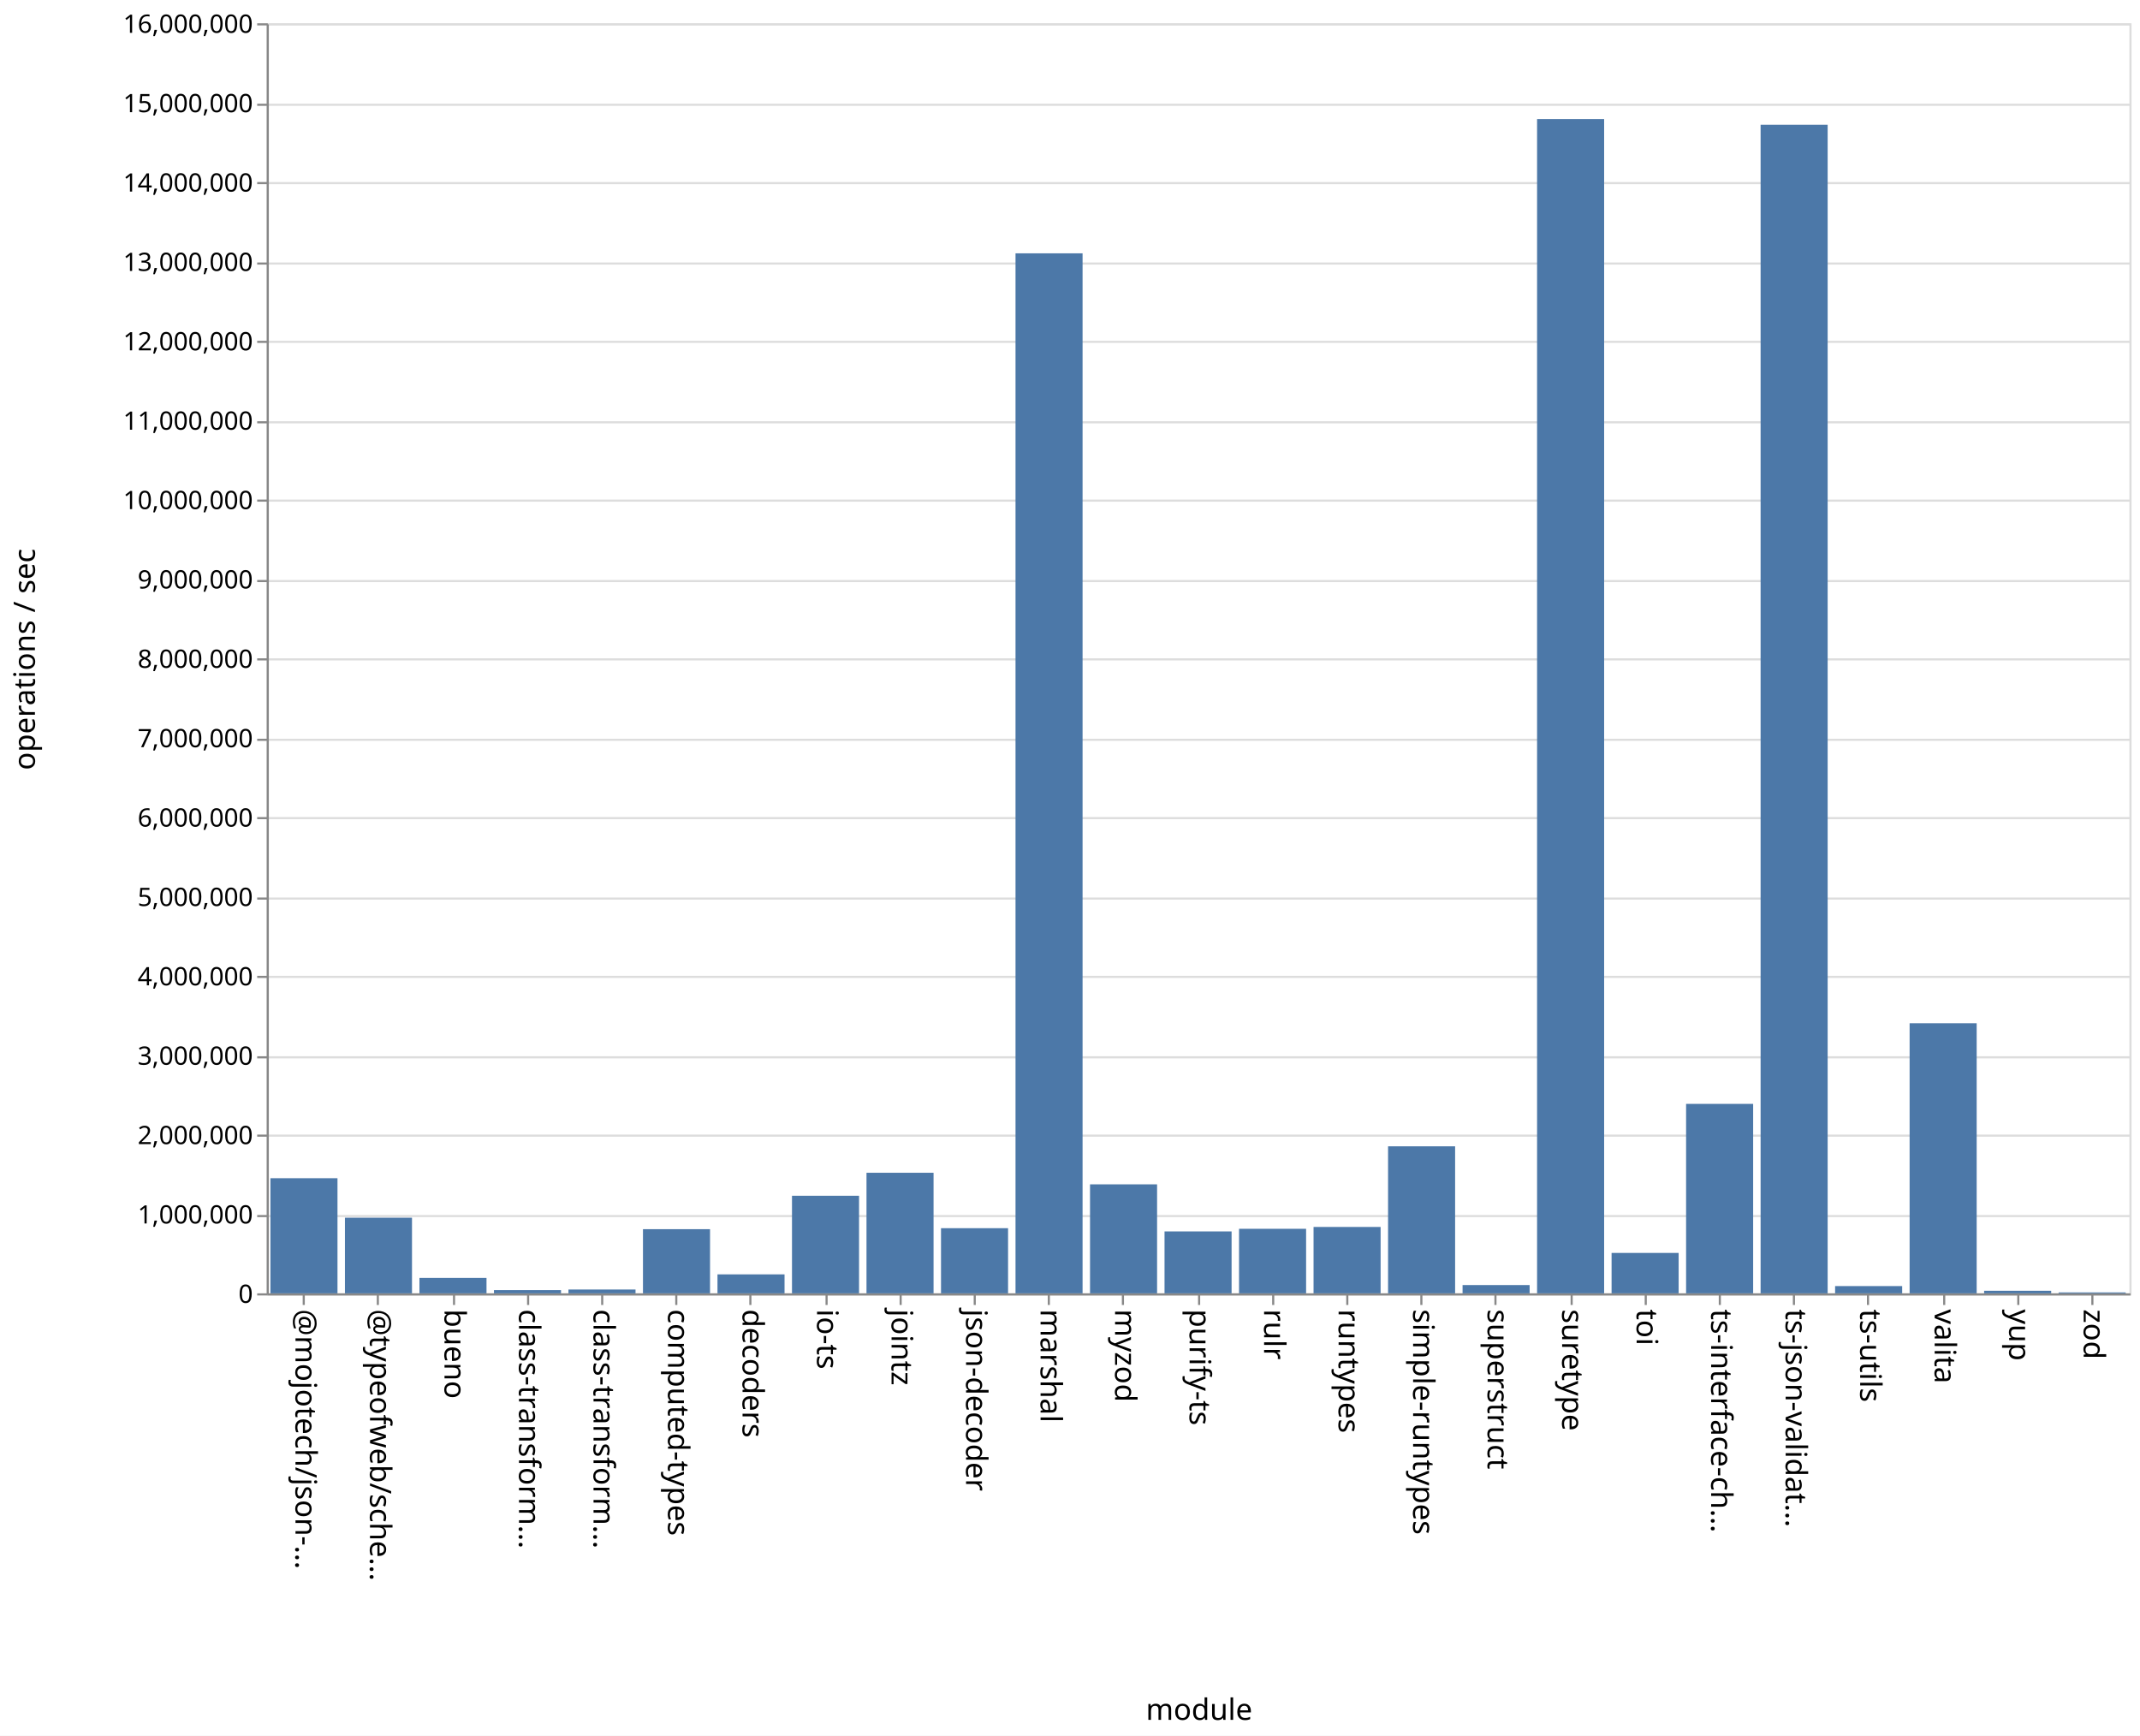
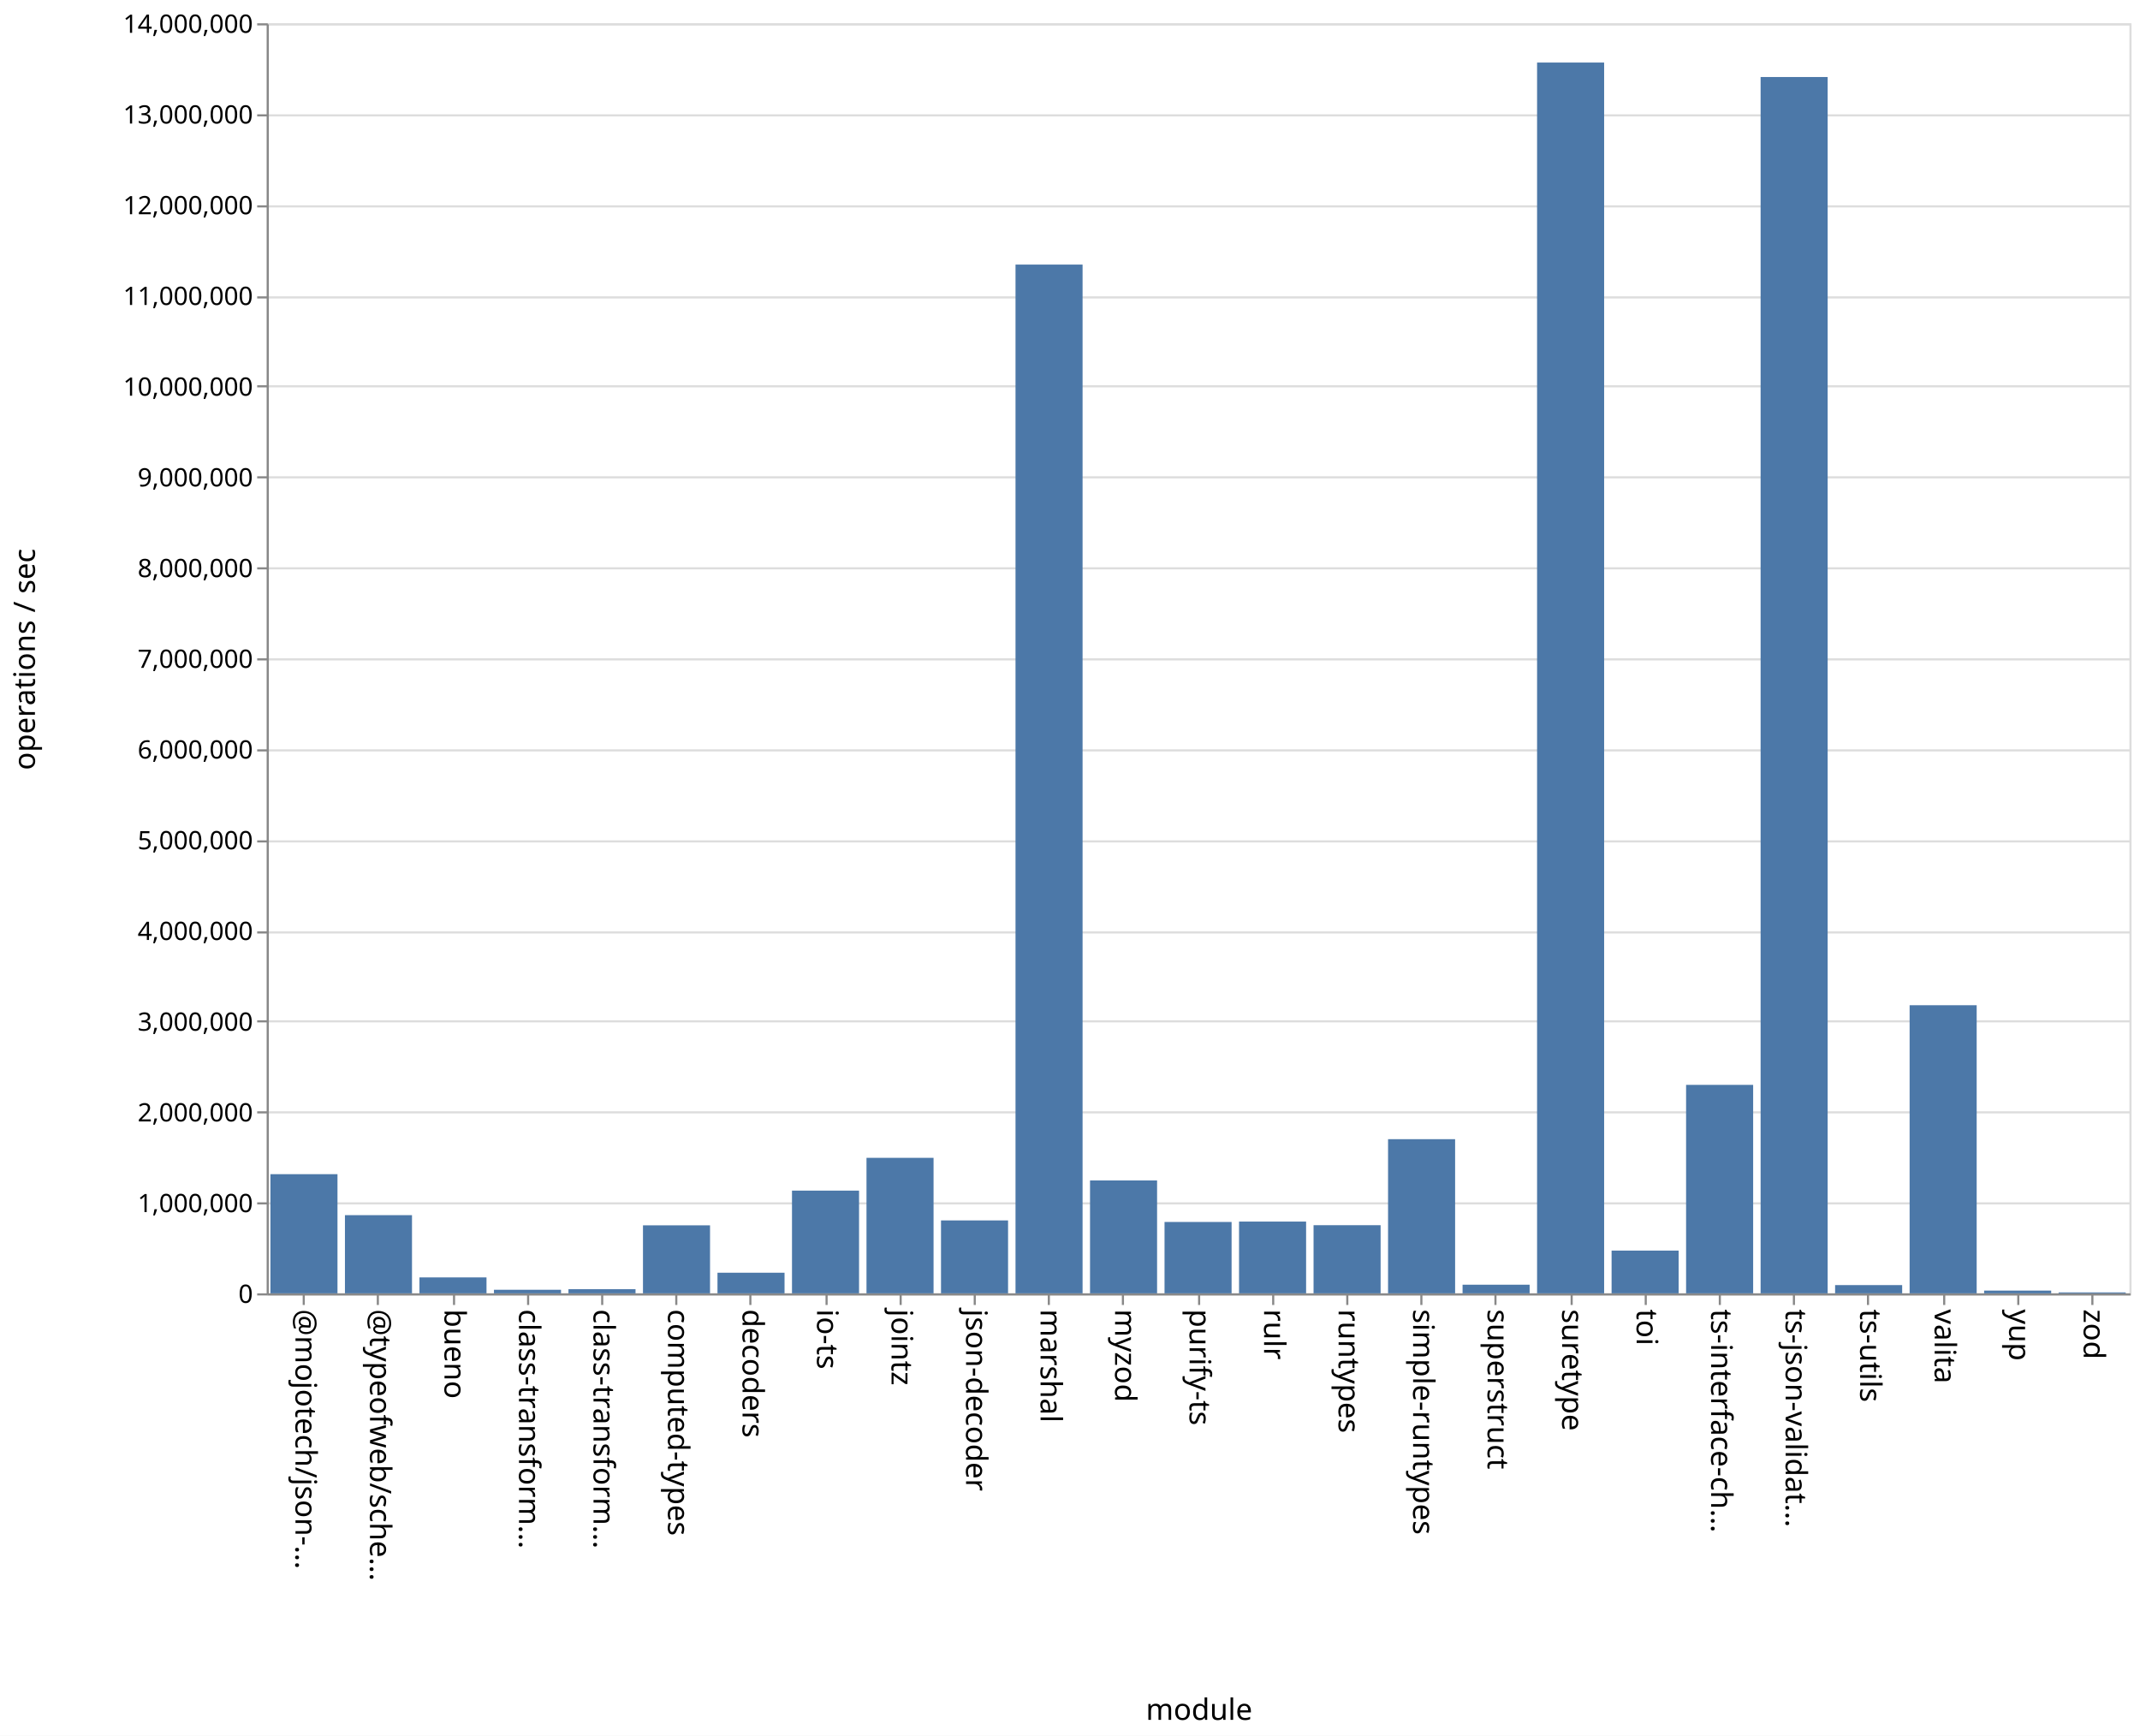
<svg xmlns="http://www.w3.org/2000/svg" class="marks" width="1011" height="820">
  <path fill="#fff" d="M0 0h1011v820H0z" />
  <g class="mark-group role-frame root" aria-roledescription="group mark container" fill="none" stroke-miterlimit="10">
    <path class="background" aria-hidden="true" d="M126.5 11.5h880v600h-880z" stroke="#ddd" />
-     <g class="mark-group role-axis" aria-roledescription="axis" aria-label="Y-axis for a linear scale with values from 0 to 16,000,000">
+     <g class="mark-group role-axis" aria-roledescription="axis" aria-label="Y-axis for a linear scale with values from 0 to 14,000,000">
      <path class="background" aria-hidden="true" d="M126.5 11.5z" pointer-events="none" />
      <g class="mark-rule role-axis-grid" pointer-events="none" stroke="#ddd">
-         <path d="M126.5 611.5h880M126.5 574.5h880M126.5 536.5h880M126.5 499.5h880M126.5 461.5h880M126.5 424.5h880M126.5 386.5h880M126.5 349.5h880M126.5 311.5h880M126.5 274.5h880M126.5 236.5h880M126.5 199.5h880M126.5 161.5h880M126.5 124.5h880M126.5 86.5h880M126.5 49.5h880M126.5 11.5h880" />
+         <path d="M126.5 611.5h880M126.5 568.5h880M126.5 525.5h880M126.5 482.5h880M126.5 440.5h880M126.5 397.5h880M126.5 354.5h880M126.5 311.5h880M126.5 268.5h880M126.5 225.5h880M126.5 182.5h880M126.5 140.5h880M126.5 97.5h880M126.5 54.5h880M126.5 11.5h880" />
      </g>
    </g>
    <g class="mark-group role-axis" aria-roledescription="axis" aria-label="X-axis titled 'module' for a discrete scale with 25 values: @mojotech/json-type-validation, @typeofweb/schema, bueno, class-transformer-validator-async, class-transformer-validator-sync, ending with zod">
      <path class="background" aria-hidden="true" d="M126.5 611.5z" pointer-events="none" />
      <g class="mark-rule role-axis-tick" pointer-events="none" stroke="#888">
        <path d="M143.5 611.5v5M178.5 611.5v5M214.5 611.5v5M249.5 611.5v5M284.5 611.5v5M319.5 611.5v5M354.5 611.5v5M390.5 611.5v5M425.5 611.5v5M460.5 611.5v5M495.5 611.5v5M530.5 611.5v5M566.5 611.5v5M601.5 611.5v5M636.5 611.5v5M671.5 611.5v5M706.5 611.5v5M742.5 611.5v5M777.5 611.5v5M812.5 611.5v5M847.5 611.5v5M882.5 611.5v5M918.5 611.5v5M953.5 611.5v5M988.5 611.5v5" />
      </g>
      <g class="mark-text role-axis-label" pointer-events="none" font-family="sans-serif" font-size="14" fill="#000">
        <text transform="rotate(90 -239.45 379.05)">@mojotech/json-…</text>
        <text transform="rotate(90 -221.85 396.65)">@typeofweb/sche…</text>
        <text transform="rotate(90 -204.25 414.25)">bueno</text>
        <text transform="rotate(90 -186.65 431.85)">class-transform…</text>
        <text transform="rotate(90 -169.05 449.45)">class-transform…</text>
        <text transform="rotate(90 -151.45 467.05)">computed-types</text>
        <text transform="rotate(90 -133.85 484.65)">decoders</text>
        <text transform="rotate(90 -116.25 502.25)">io-ts</text>
        <text transform="rotate(90 -98.65 519.85)">jointz</text>
        <text transform="rotate(90 -81.05 537.45)">json-decoder</text>
        <text transform="rotate(90 -63.45 555.05)">marshal</text>
        <text transform="rotate(90 -45.85 572.65)">myzod</text>
        <text transform="rotate(90 -28.25 590.25)">purify-ts</text>
        <text transform="rotate(90 -10.65 607.85)">rulr</text>
        <text transform="rotate(90 6.95 625.45)">runtypes</text>
        <text transform="rotate(90 24.55 643.05)">simple-runtypes</text>
        <text transform="rotate(90 42.15 660.65)">superstruct</text>
        <text transform="rotate(90 59.75 678.25)">suretype</text>
        <text transform="rotate(90 77.35 695.85)">toi</text>
        <text transform="rotate(90 94.95 713.45)">ts-interface-ch…</text>
        <text transform="rotate(90 112.55 731.05)">ts-json-validat…</text>
        <text transform="rotate(90 130.15 748.65)">ts-utils</text>
        <text transform="rotate(90 147.75 766.25)">valita</text>
        <text transform="rotate(90 165.35 783.85)">yup</text>
        <text transform="rotate(90 182.95 801.45)">zod</text>
      </g>
      <path stroke="#888" d="M126.5 611.5h880" class="mark-rule role-axis-domain" pointer-events="none" />
      <text text-anchor="middle" transform="translate(566.5 812.5)" font-family="sans-serif" font-size="14" fill="#000" class="mark-text role-axis-title" pointer-events="none">module</text>
    </g>
-     <g class="mark-group role-axis" aria-roledescription="axis" aria-label="Y-axis titled 'operations / sec' for a linear scale with values from 0 to 16,000,000">
+     <g class="mark-group role-axis" aria-roledescription="axis" aria-label="Y-axis titled 'operations / sec' for a linear scale with values from 0 to 14,000,000">
      <path class="background" aria-hidden="true" d="M126.5 11.5z" pointer-events="none" />
      <g class="mark-rule role-axis-tick" pointer-events="none" stroke="#888">
-         <path d="M126.5 611.5h-5M126.5 574.5h-5M126.5 536.5h-5M126.5 499.5h-5M126.5 461.5h-5M126.5 424.5h-5M126.5 386.5h-5M126.5 349.5h-5M126.5 311.5h-5M126.5 274.5h-5M126.5 236.5h-5M126.5 199.5h-5M126.5 161.5h-5M126.5 124.5h-5M126.5 86.5h-5M126.5 49.5h-5M126.5 11.5h-5" />
+         <path d="M126.5 611.5h-5M126.5 568.5h-5M126.5 525.5h-5M126.5 482.5h-5M126.5 440.5h-5M126.5 397.5h-5M126.5 354.5h-5M126.5 311.5h-5M126.5 268.5h-5M126.5 225.5h-5M126.5 182.5h-5M126.5 140.5h-5M126.5 97.5h-5M126.5 54.5h-5M126.5 11.5h-5" />
      </g>
      <g class="mark-text role-axis-label" pointer-events="none" text-anchor="end" font-family="sans-serif" font-size="12" fill="#000">
        <text transform="translate(119.5 615.5)">0</text>
-         <text transform="translate(119.5 578)">1,000,000</text>
-         <text transform="translate(119.5 540.5)">2,000,000</text>
-         <text transform="translate(119.5 503)">3,000,000</text>
-         <text transform="translate(119.5 465.5)">4,000,000</text>
-         <text transform="translate(119.5 428)">5,000,000</text>
-         <text transform="translate(119.5 390.5)">6,000,000</text>
-         <text transform="translate(119.5 353)">7,000,000</text>
-         <text transform="translate(119.5 315.5)">8,000,000</text>
-         <text transform="translate(119.5 278)">9,000,000</text>
-         <text transform="translate(119.5 240.5)">10,000,000</text>
-         <text transform="translate(119.5 203)">11,000,000</text>
-         <text transform="translate(119.5 165.5)">12,000,000</text>
-         <text transform="translate(119.5 128)">13,000,000</text>
-         <text transform="translate(119.5 90.5)">14,000,000</text>
-         <text transform="translate(119.5 53)">15,000,000</text>
-         <text transform="translate(119.5 15.5)">16,000,000</text>
+         <text transform="translate(119.5 572.643)">1,000,000</text>
+         <text transform="translate(119.5 529.786)">2,000,000</text>
+         <text transform="translate(119.5 486.929)">3,000,000</text>
+         <text transform="translate(119.5 444.071)">4,000,000</text>
+         <text transform="translate(119.5 401.214)">5,000,000</text>
+         <text transform="translate(119.5 358.357)">6,000,000</text>
+         <text transform="translate(119.5 315.5)">7,000,000</text>
+         <text transform="translate(119.5 272.643)">8,000,000</text>
+         <text transform="translate(119.5 229.786)">9,000,000</text>
+         <text transform="translate(119.5 186.929)">10,000,000</text>
+         <text transform="translate(119.5 144.071)">11,000,000</text>
+         <text transform="translate(119.5 101.214)">12,000,000</text>
+         <text transform="translate(119.5 58.357)">13,000,000</text>
+         <text transform="translate(119.5 15.5)">14,000,000</text>
      </g>
      <path stroke="#888" d="M126.5 611.5v-600" class="mark-rule role-axis-domain" pointer-events="none" />
      <text text-anchor="middle" transform="rotate(-90 164 147.5)" font-family="sans-serif" font-size="14" fill="#000" class="mark-text role-axis-title" pointer-events="none">operations / sec</text>
    </g>
    <g class="mark-rect role-mark marks" aria-roledescription="rect mark container" fill="#4c78a8">
-       <path d="M198.16 603.71h31.68V611h-31.68zM233.36 609.464h31.68V611h-31.68zM268.56 609.191h31.68V611h-31.68zM303.76 580.689h31.68V611h-31.68zM338.96 602.04h31.68V611h-31.68zM374.16 564.902h31.68V611h-31.68zM409.36 554.04h31.68V611h-31.68zM444.56 580.224h31.68V611h-31.68zM479.76 119.677h31.68V611h-31.68zM127.76 556.613h31.68V611h-31.68zM514.96 559.507h31.68V611h-31.68zM550.16 581.746h31.68V611h-31.68zM585.36 580.508h31.68V611h-31.68zM620.56 579.639h31.68V611h-31.68zM655.76 541.543h31.68V611h-31.68zM690.96 607.09h31.68V611h-31.68zM726.16 56.253h31.68V611h-31.68zM761.36 591.907h31.68V611h-31.68zM796.56 521.497h31.68V611h-31.68zM831.76 58.933h31.68V611h-31.68zM866.96 607.568h31.68V611h-31.68zM162.96 575.271h31.68V611h-31.68zM902.16 483.394h31.68V611h-31.68zM937.36 609.787h31.68V611h-31.68zM972.56 610.566h31.68V611h-31.68z" />
+       <path d="M198.16 603.473h31.68V611h-31.68zM233.36 609.313h31.68V611h-31.68zM268.56 609.04h31.68V611h-31.68zM303.76 578.87h31.68V611h-31.68zM338.96 601.261h31.68V611h-31.68zM374.16 562.471h31.68V611h-31.68zM409.36 546.988h31.68V611h-31.68zM444.56 576.549h31.68V611h-31.68zM479.76 124.993h31.68V611h-31.68zM127.76 554.704h31.68V611h-31.68zM514.96 557.673h31.68V611h-31.68zM550.16 577.283h31.68V611h-31.68zM585.36 577.1h31.68V611h-31.68zM620.56 578.806h31.68V611h-31.68zM655.76 538.172h31.68V611h-31.68zM690.96 606.92h31.68V611h-31.68zM726.16 29.55h31.68V611h-31.68zM761.36 590.803h31.68V611h-31.68zM796.56 512.514h31.68V611h-31.68zM831.76 36.385h31.68V611h-31.68zM866.96 607.105h31.68V611h-31.68zM162.96 574.067h31.68V611h-31.68zM902.16 474.89h31.68V611h-31.68zM937.36 609.702h31.68V611h-31.68zM972.56 610.56h31.68v.44h-31.68z" />
    </g>
  </g>
</svg>
